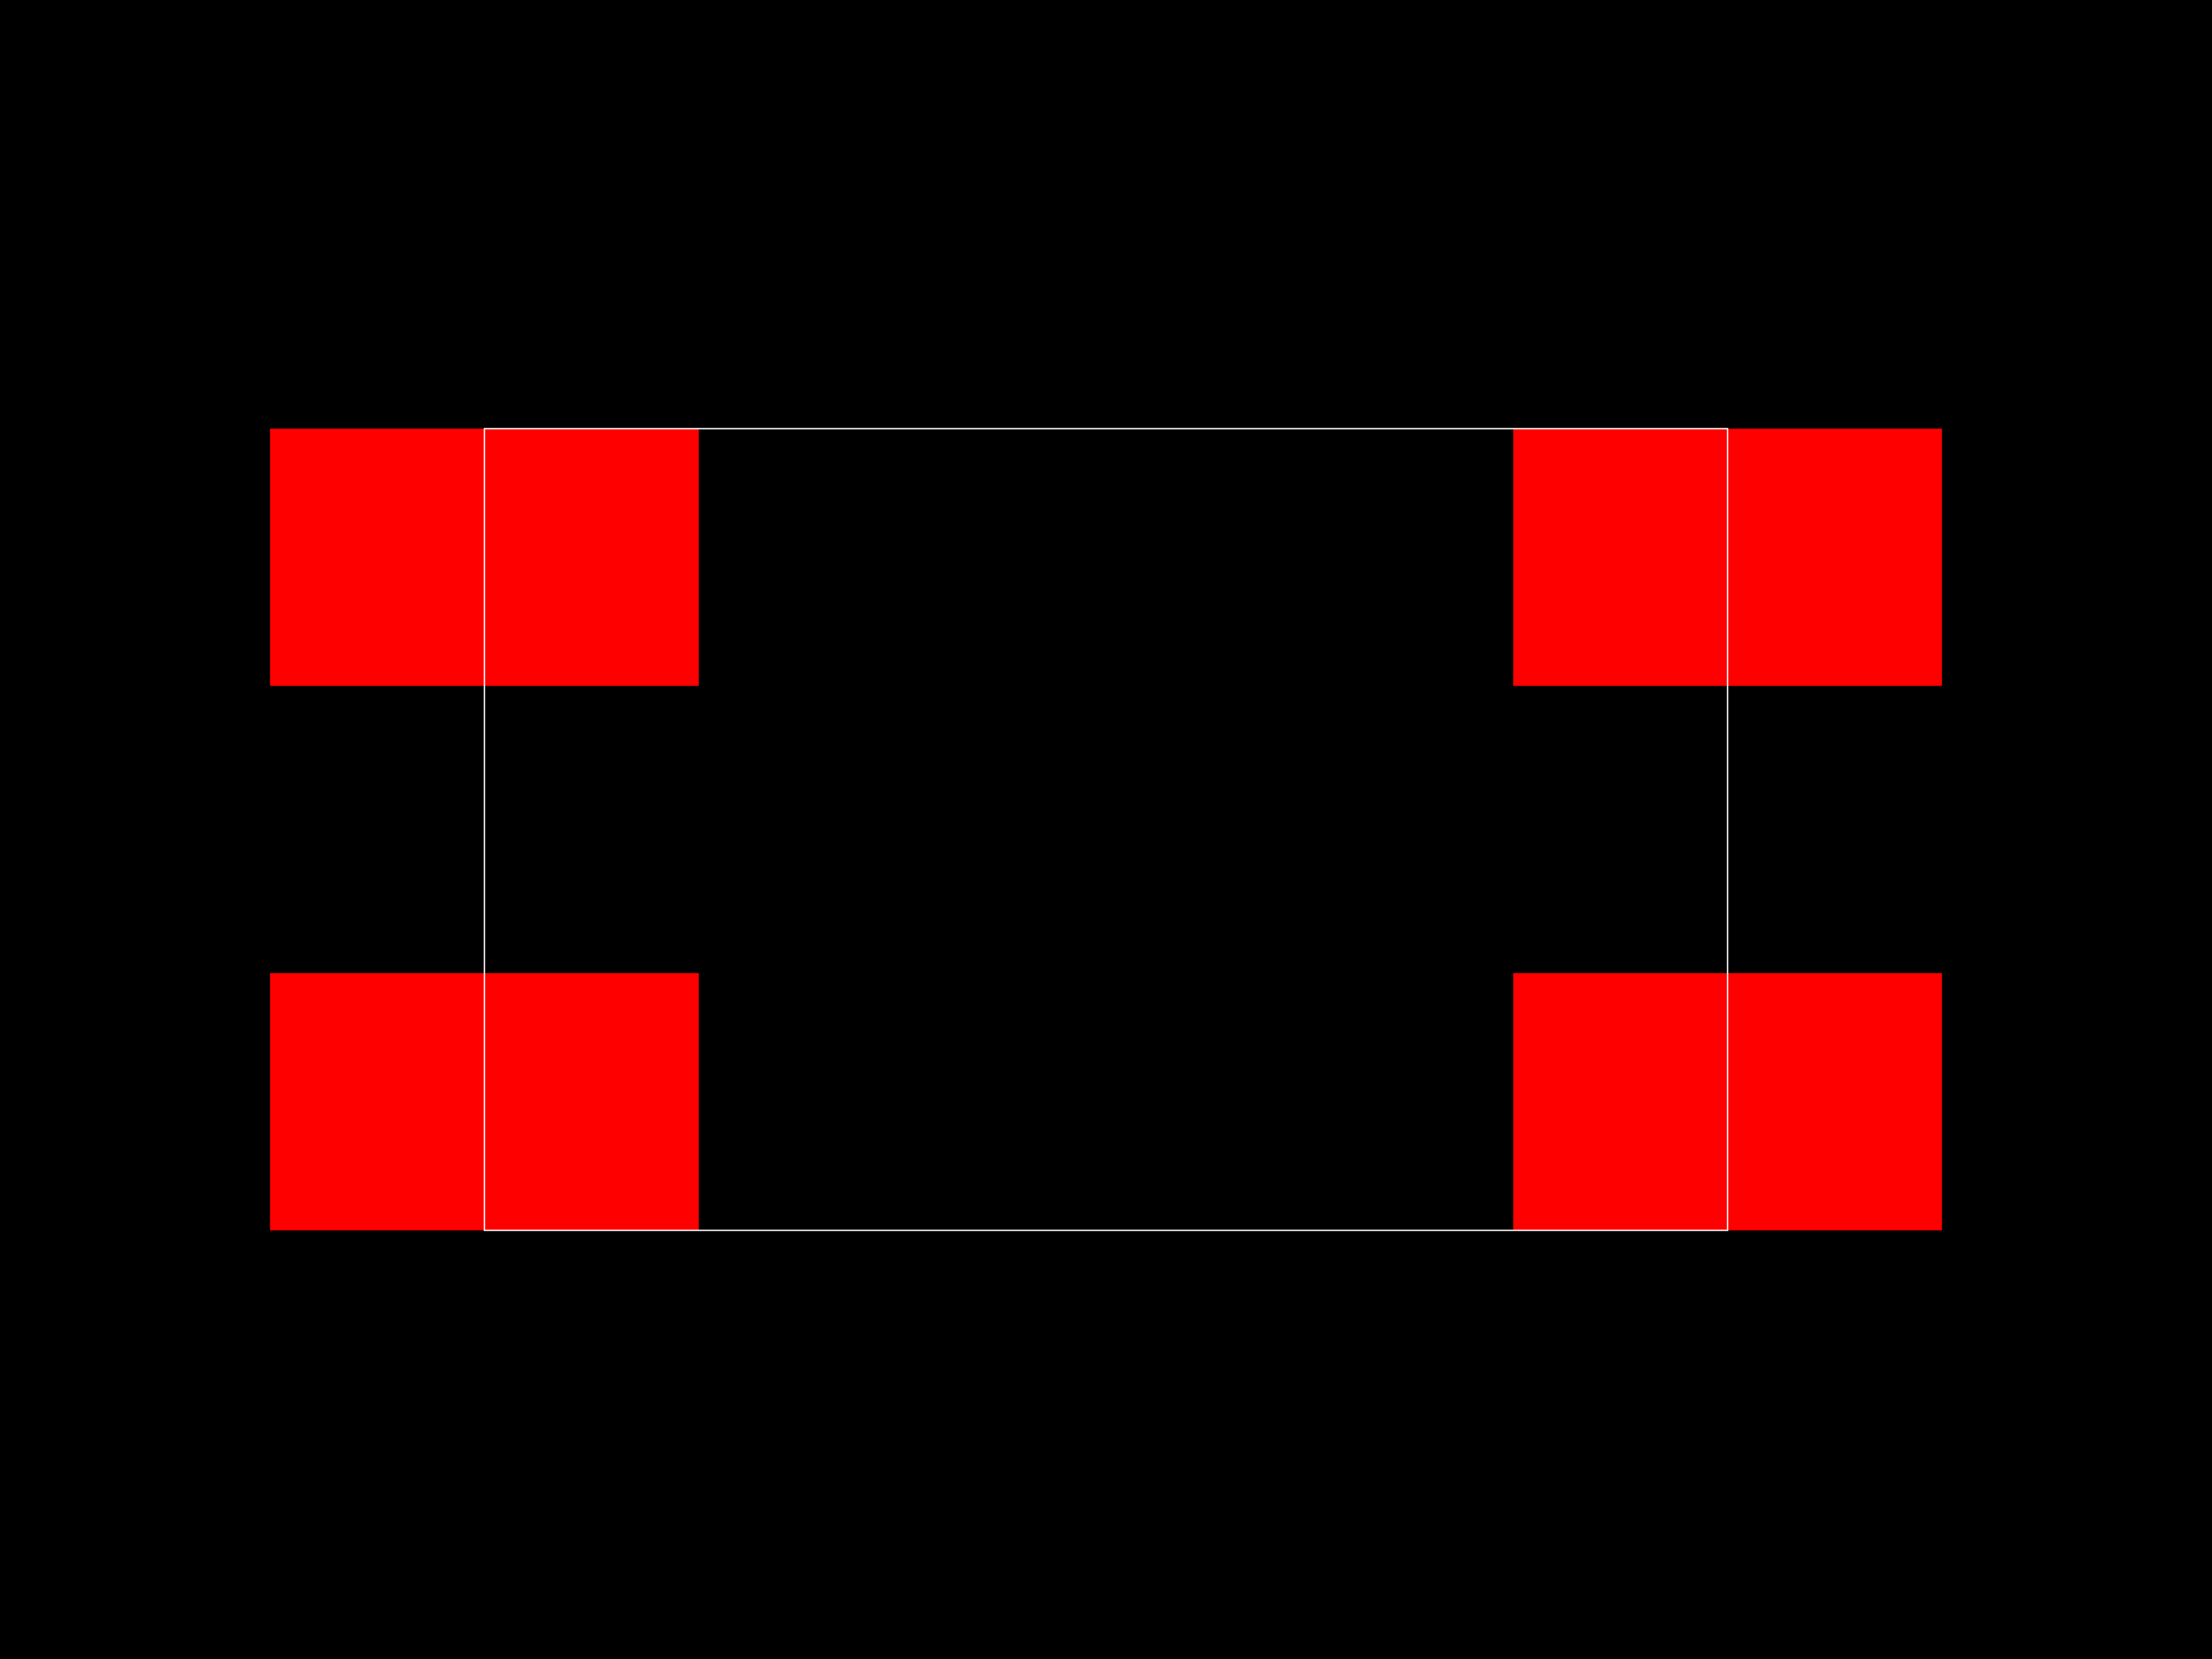
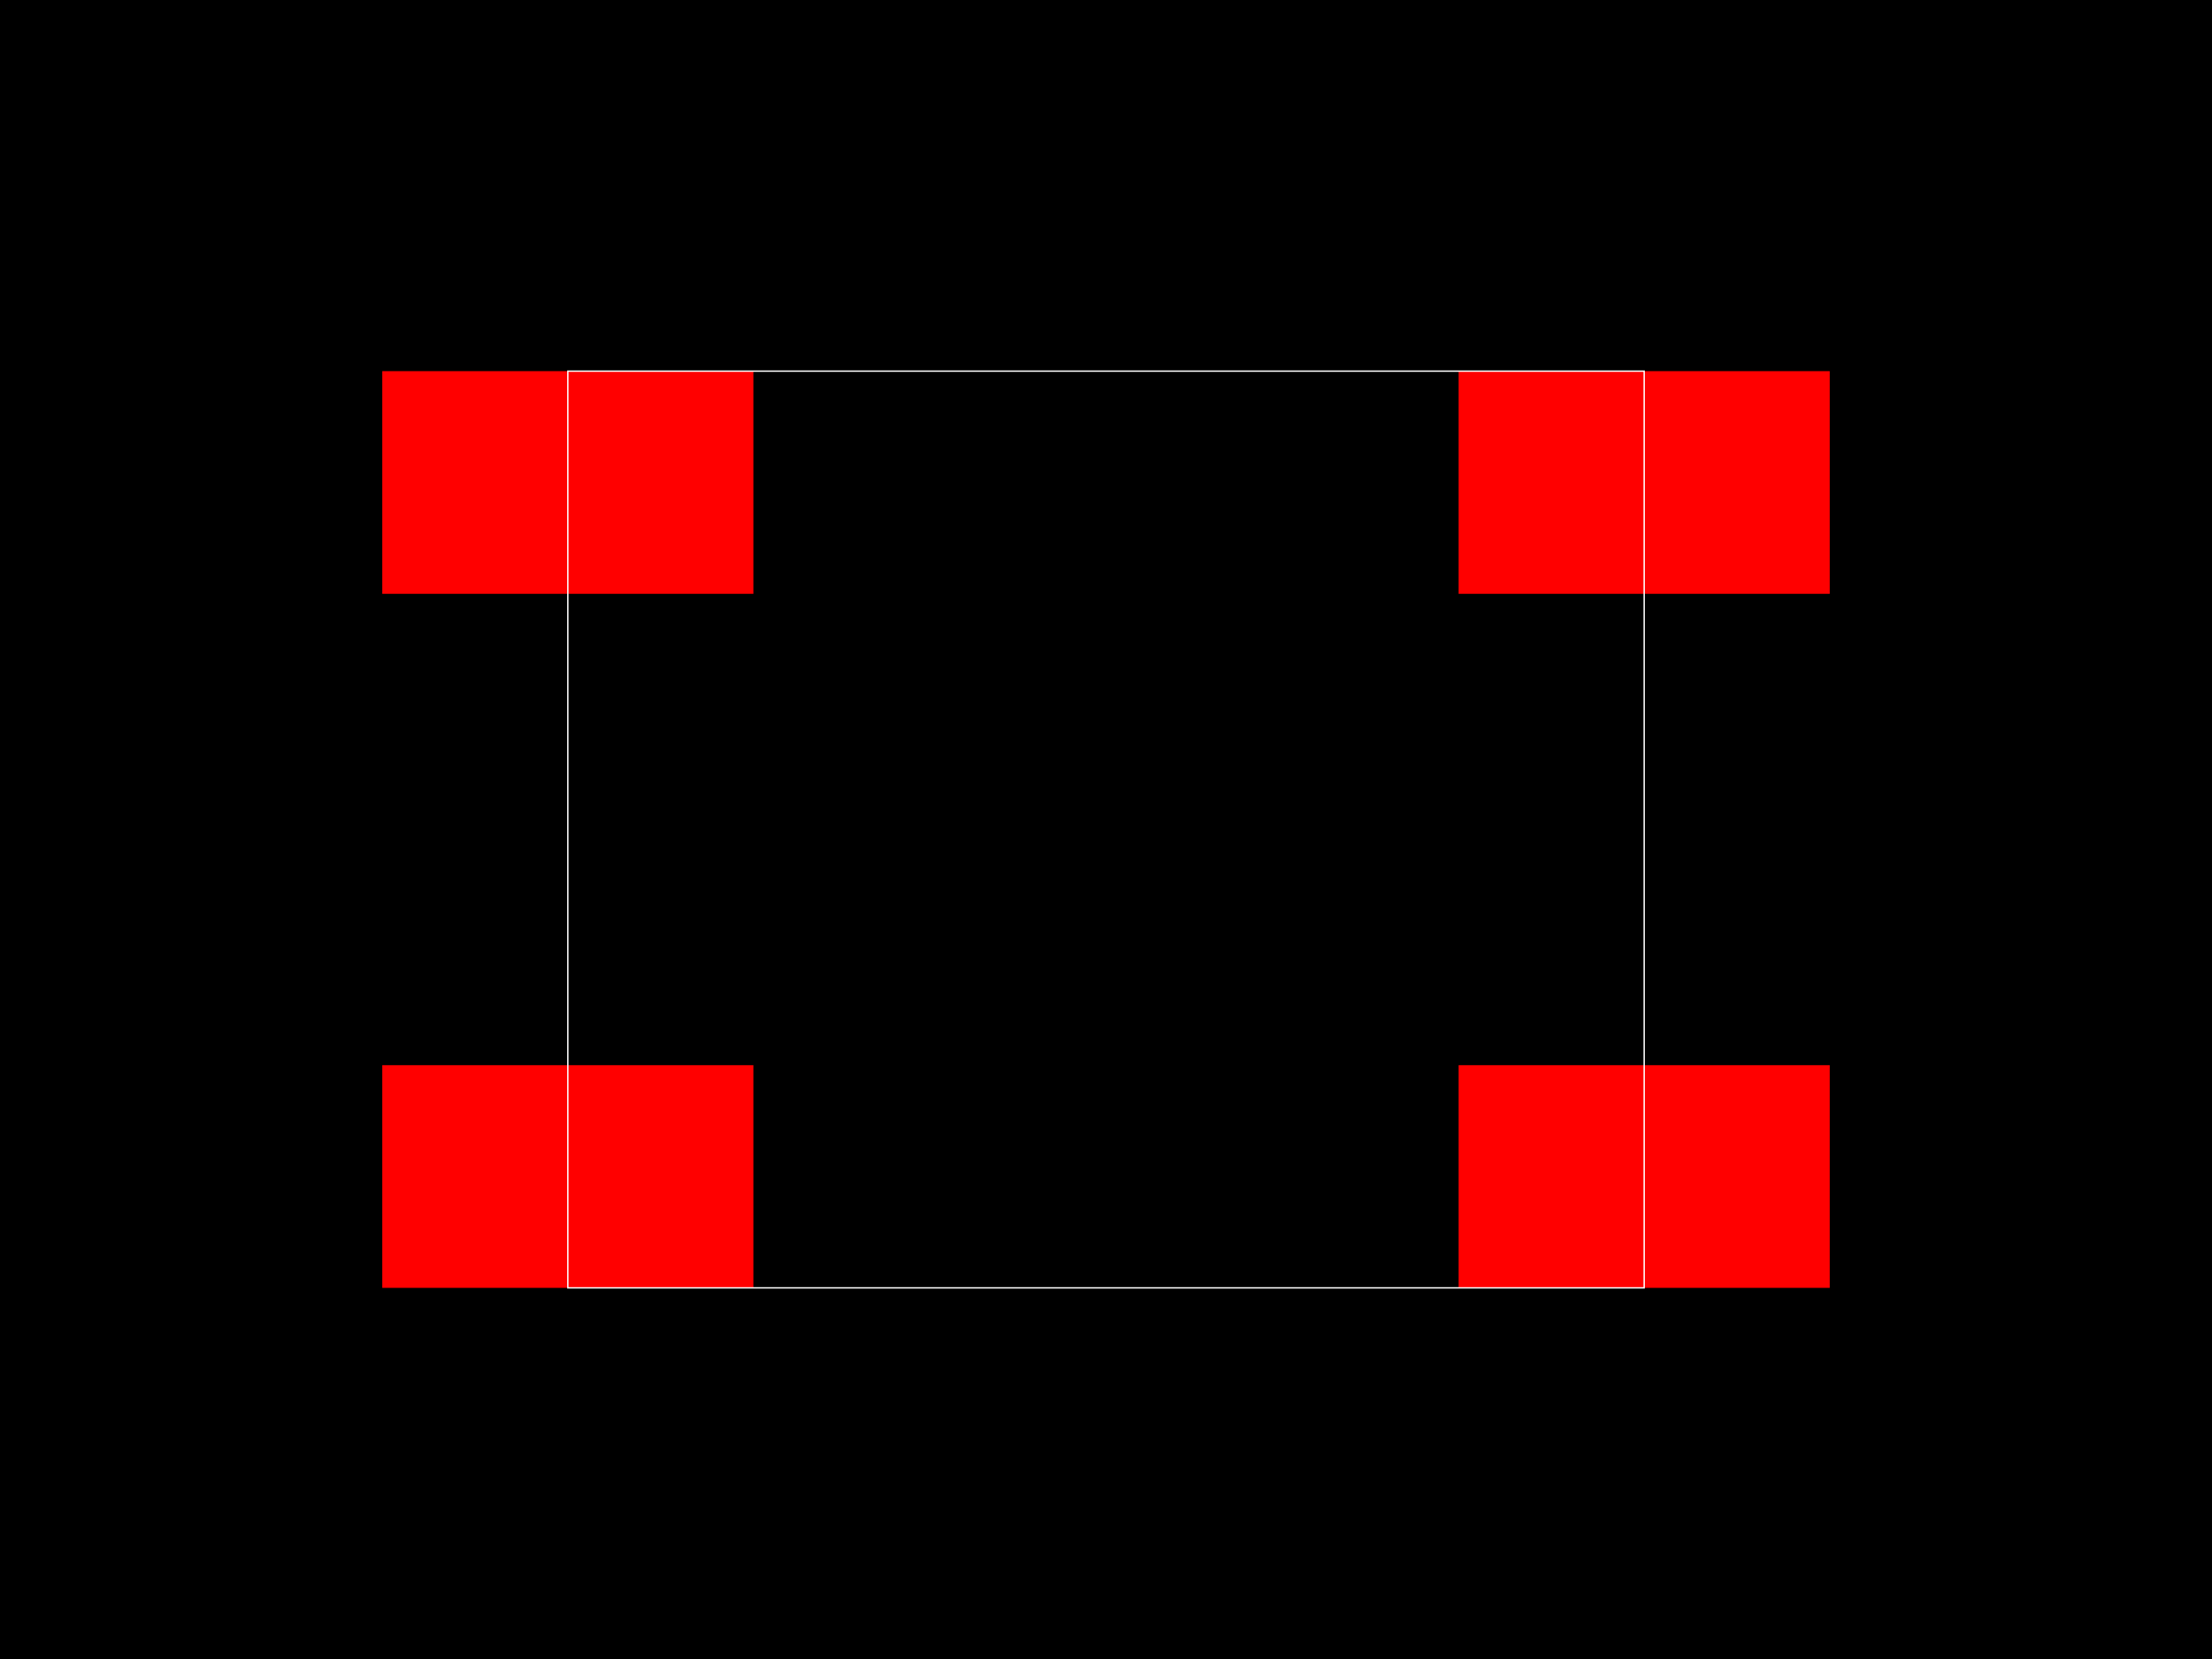
<svg xmlns="http://www.w3.org/2000/svg" width="800" height="600">
  <style>
        .pcb-board { fill: #000; }
        .pcb-trace { stroke: #FF0000; stroke-width: 0.3; fill: none; }
        .pcb-hole { fill: #FF00FF; }
        .pcb-pad { fill: #FF0000; }
        .pcb-boundary { fill: none; stroke: #FFFFFF; stroke-width: 0.5; }
      </style>
  <rect class="pcb-board" x="0" y="0" width="800" height="600" />
-   <rect class="pcb-pad" x="97.674" y="155.039" width="155.039" height="93.023" />
-   <rect class="pcb-pad" x="97.674" y="351.938" width="155.039" height="93.023" />
-   <rect class="pcb-pad" x="547.287" y="351.938" width="155.039" height="93.023" />
-   <rect class="pcb-pad" x="547.287" y="155.039" width="155.039" height="93.023" />
-   <rect class="pcb-boundary" x="175.194" y="155.039" width="449.612" height="289.922" />
+   <rect class="pcb-pad" x="138.255" y="134.228" width="134.228" height="80.537" />
+   <rect class="pcb-pad" x="138.255" y="385.235" width="134.228" height="80.537" />
+   <rect class="pcb-pad" x="527.517" y="385.235" width="134.228" height="80.537" />
+   <rect class="pcb-pad" x="527.517" y="134.228" width="134.228" height="80.537" />
+   <rect class="pcb-boundary" x="205.369" y="134.228" width="389.262" height="331.544" />
</svg>
